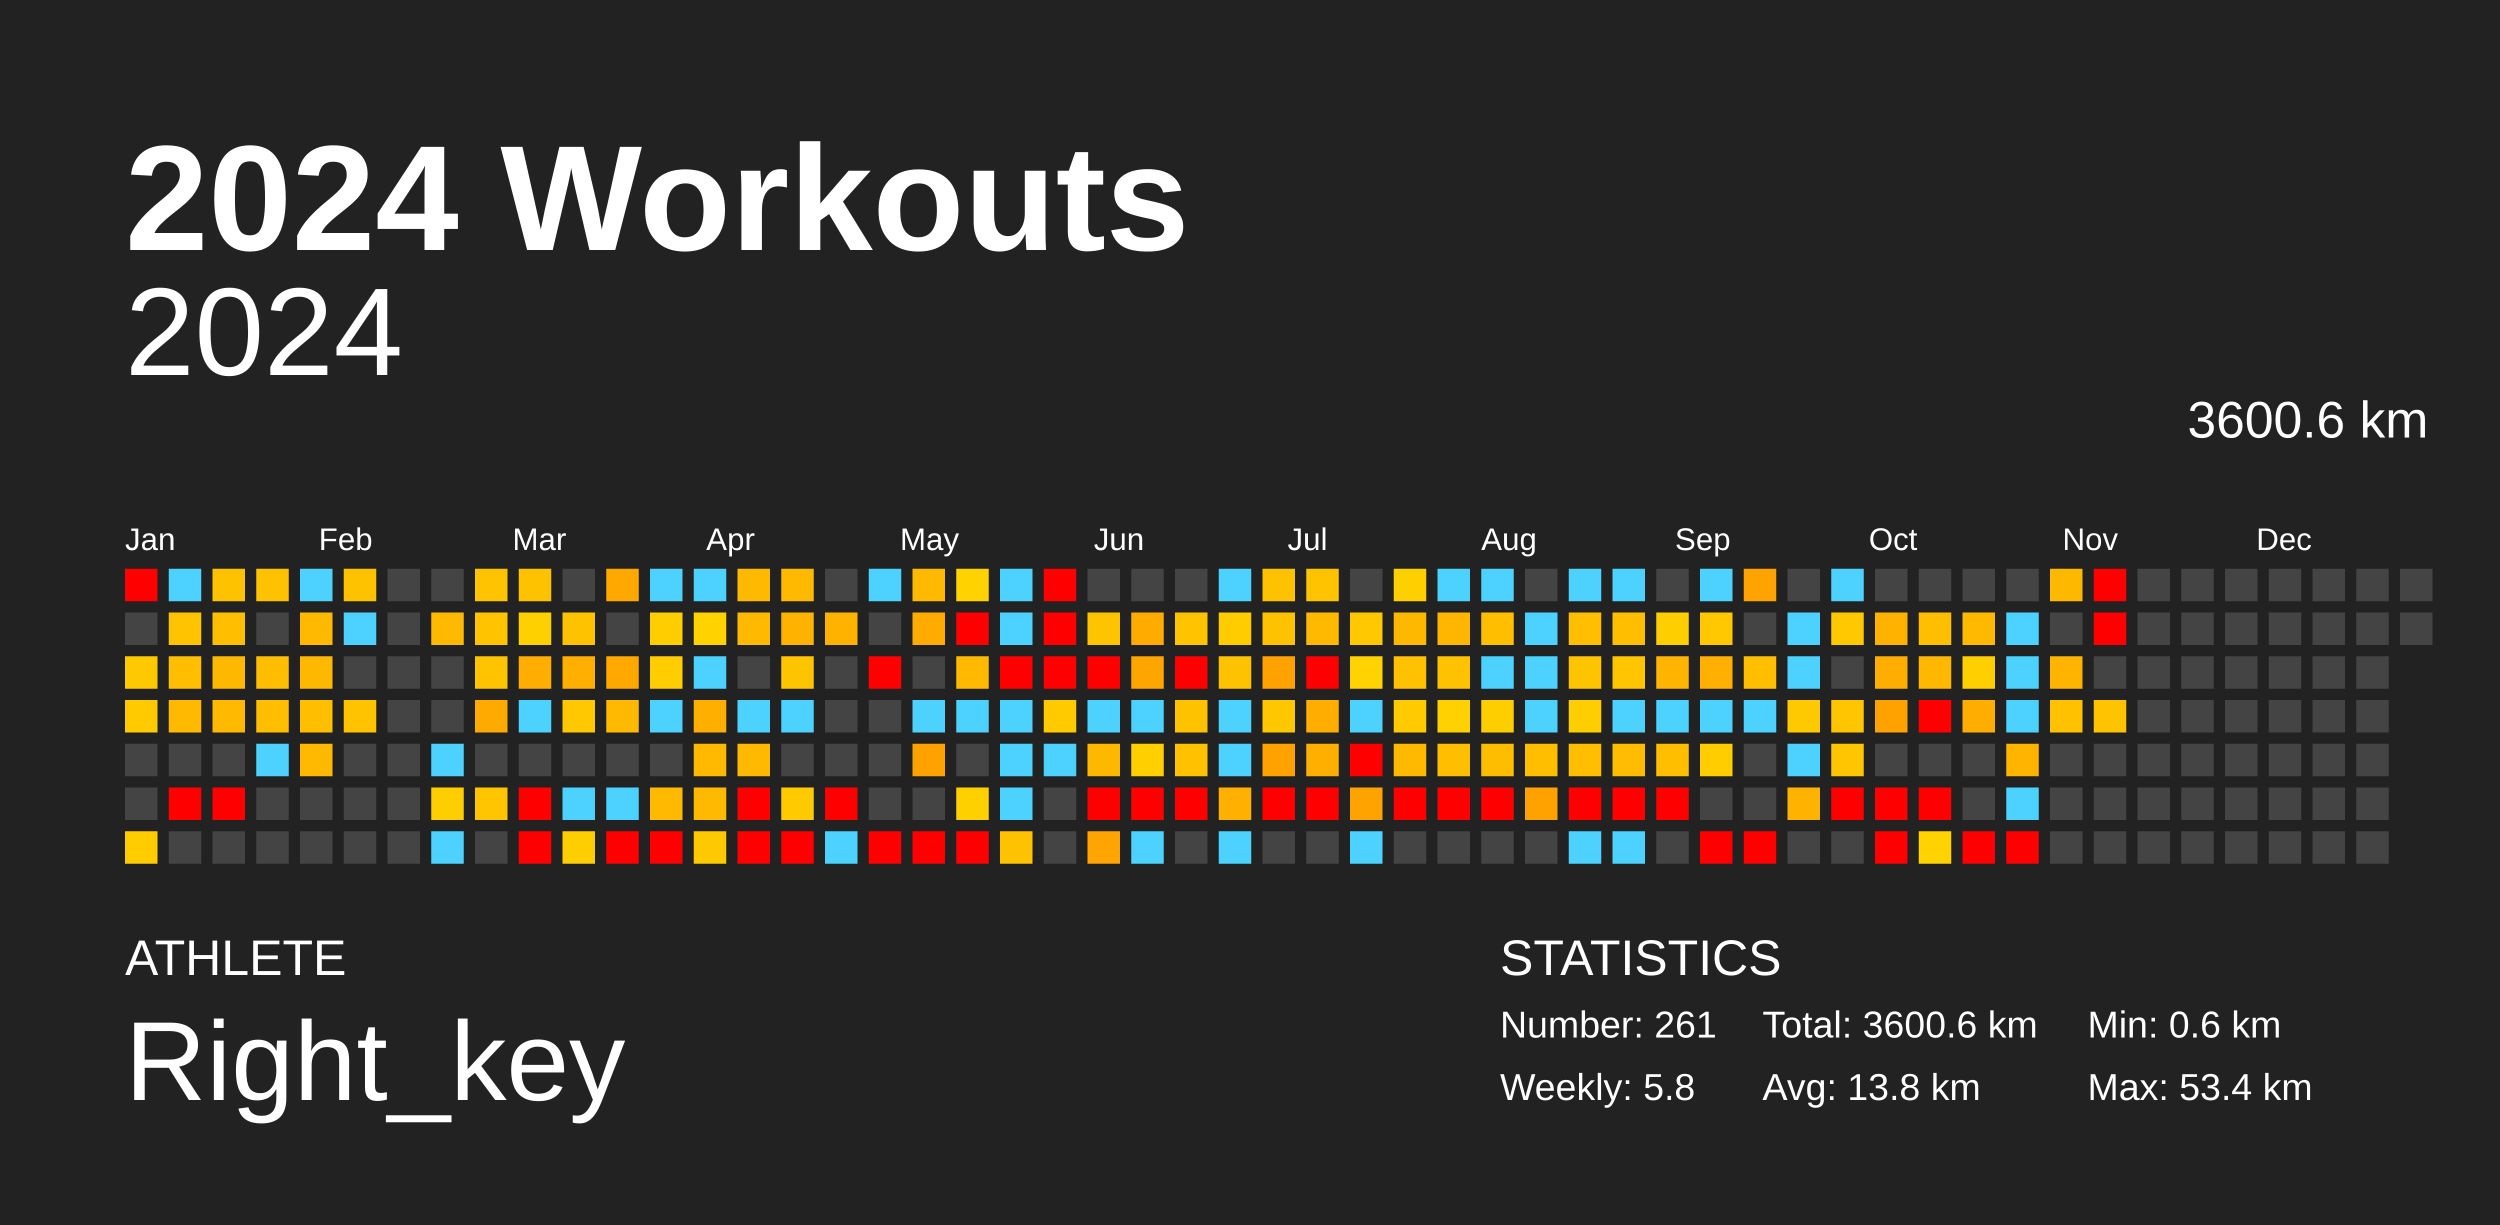
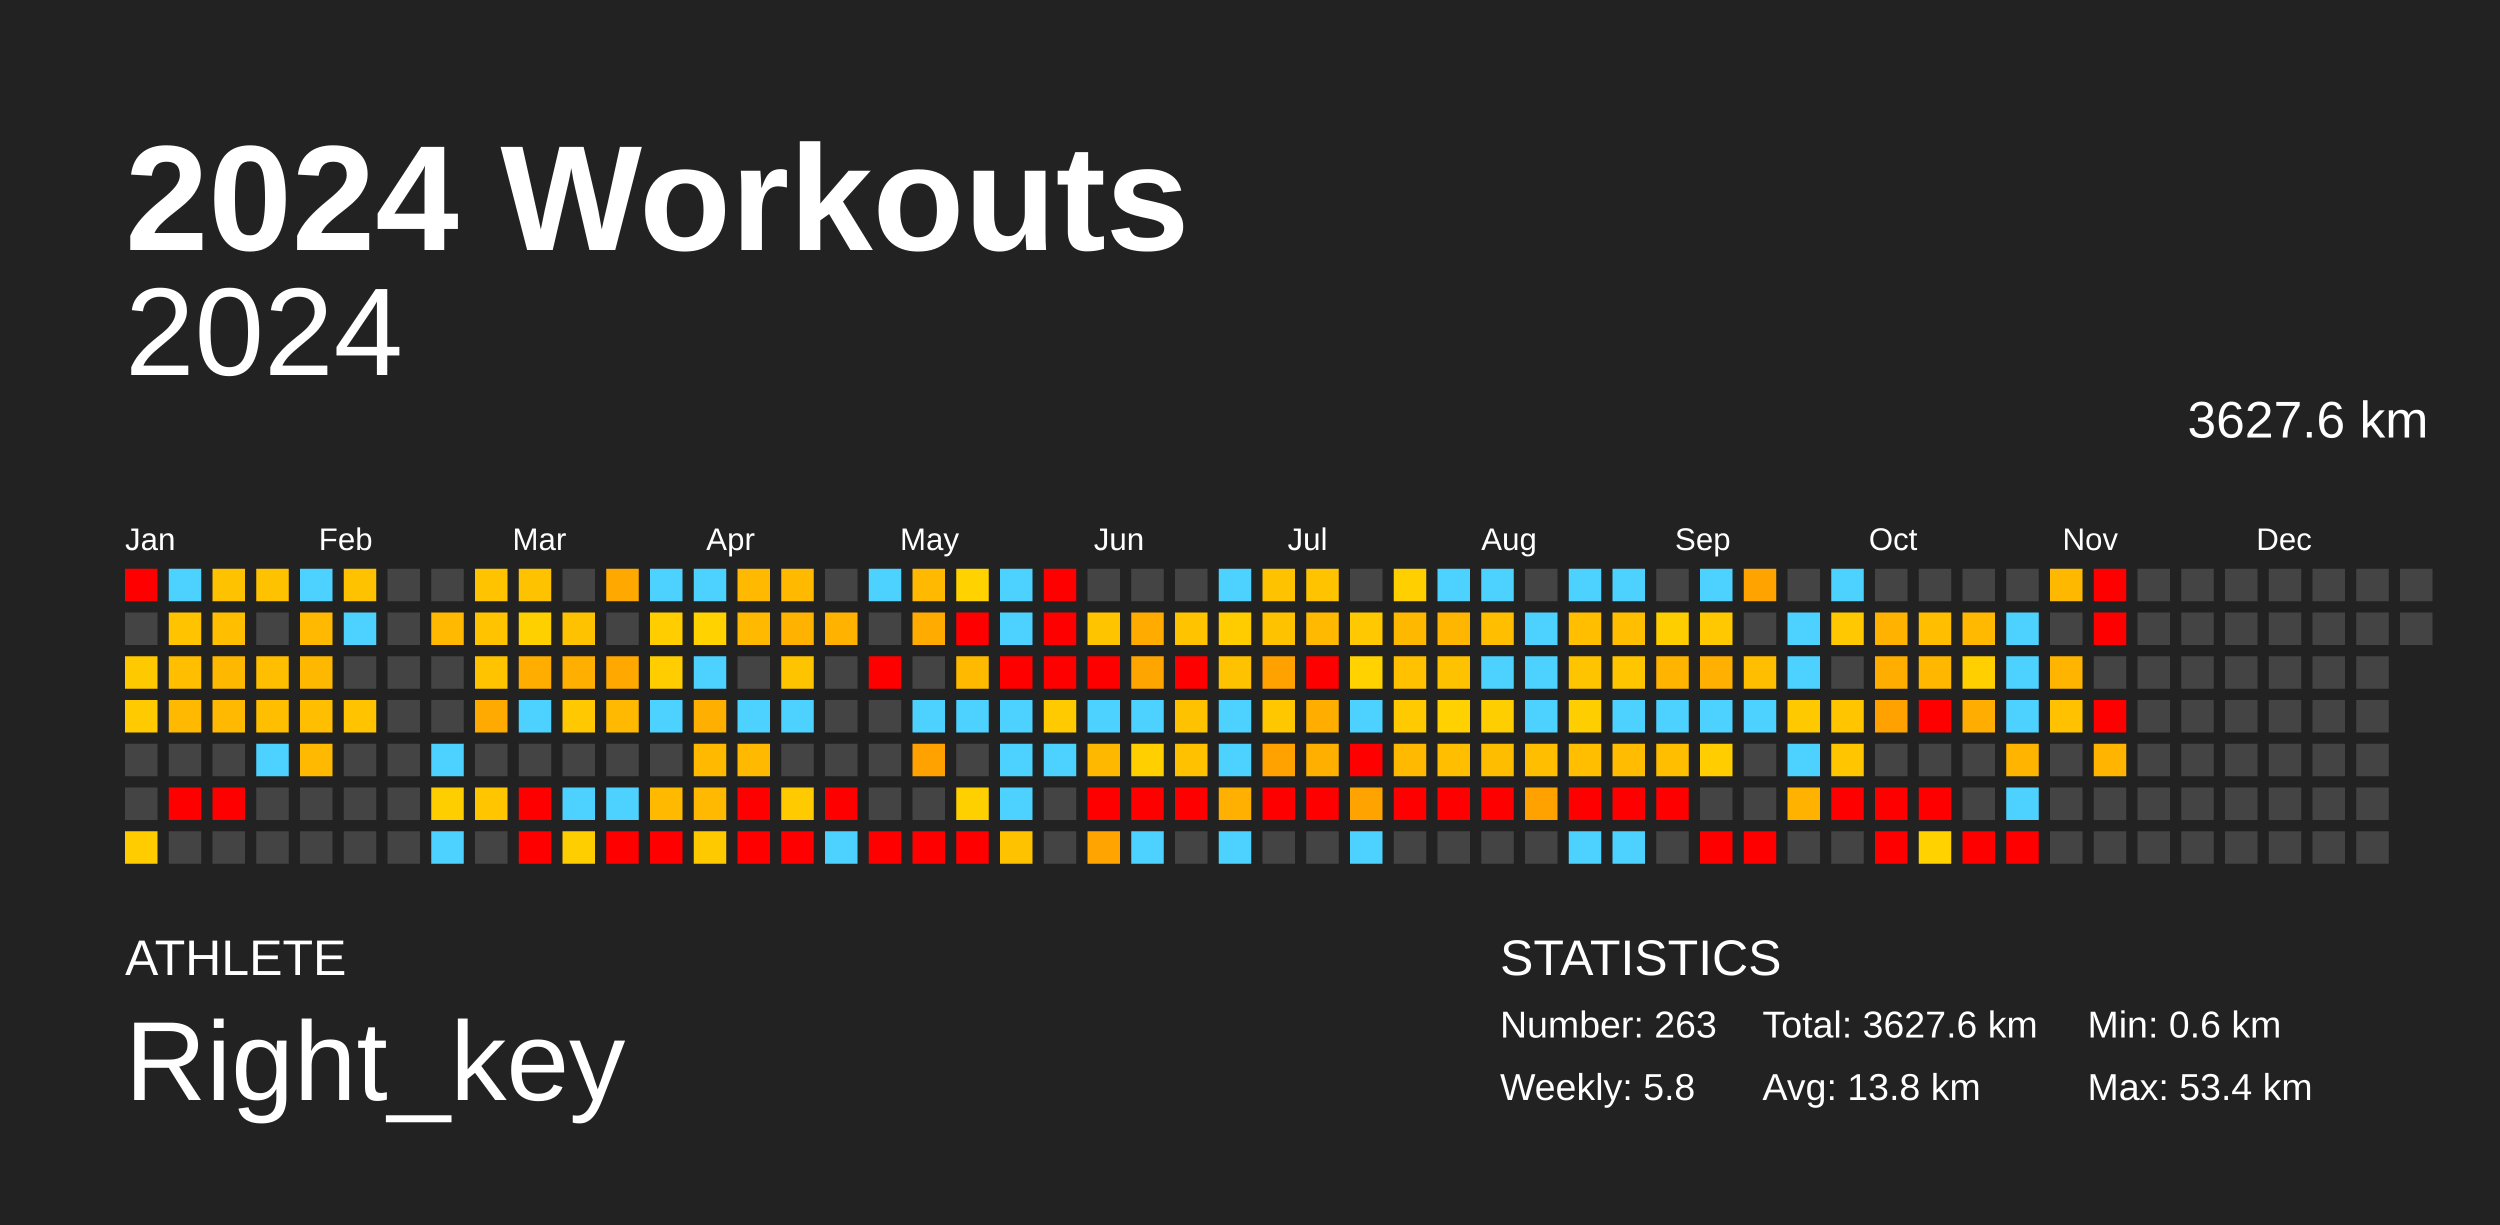
<svg xmlns="http://www.w3.org/2000/svg" baseProfile="full" height="98mm" version="1.1" viewBox="0,0,200,98" width="200mm">
  <defs />
  <rect fill="#222222" height="98" width="200" x="0" y="0" />
  <text fill="#FFFFFF" style="font-size:12px; font-family:Arial; font-weight:bold;" x="10" y="20">2024 Workouts</text>
  <text fill="#FFFFFF" style="font-size:4px; font-family:Arial" x="10" y="78">ATHLETE</text>
  <text fill="#FFFFFF" style="font-size:9px; font-family:Arial" x="10" y="88">Right_key</text>
  <text fill="#FFFFFF" style="font-size:4px; font-family:Arial" x="120" y="78">STATISTICS</text>
-   <text fill="#FFFFFF" style="font-size:3px; font-family:Arial" x="120" y="83">Number: 261</text>
+   <text fill="#FFFFFF" style="font-size:3px; font-family:Arial" x="120" y="83">Number: 263</text>
  <text fill="#FFFFFF" style="font-size:3px; font-family:Arial" x="120" y="88">Weekly: 5.8</text>
-   <text fill="#FFFFFF" style="font-size:3px; font-family:Arial" x="141" y="83">Total: 3600.6 km</text>
+   <text fill="#FFFFFF" style="font-size:3px; font-family:Arial" x="141" y="83">Total: 3627.6 km</text>
  <text fill="#FFFFFF" style="font-size:3px; font-family:Arial" x="141" y="88">Avg: 13.8 km</text>
  <text fill="#FFFFFF" style="font-size:3px; font-family:Arial" x="167" y="83">Min: 0.6 km</text>
  <text fill="#FFFFFF" style="font-size:3px; font-family:Arial" x="167" y="88">Max: 53.4 km</text>
  <text alignment-baseline="hanging" fill="#FFFFFF" style="font-size:10.0px; font-family:Arial;" x="10" y="30">2024</text>
-   <text alignment-baseline="hanging" fill="#FFFFFF" style="font-size:4.125px; font-family:Arial;" x="175" y="35">3600.6 km</text>
+   <text alignment-baseline="hanging" fill="#FFFFFF" style="font-size:4.125px; font-family:Arial;" x="175" y="35">3627.6 km</text>
  <text fill="#FFFFFF" style="font-size:2.5px; font-family:Arial" x="10.0" y="44">Jan</text>
  <text fill="#FFFFFF" style="font-size:2.5px; font-family:Arial" x="25.5" y="44">Feb</text>
  <text fill="#FFFFFF" style="font-size:2.5px; font-family:Arial" x="41.0" y="44">Mar</text>
  <text fill="#FFFFFF" style="font-size:2.5px; font-family:Arial" x="56.5" y="44">Apr</text>
  <text fill="#FFFFFF" style="font-size:2.5px; font-family:Arial" x="72.0" y="44">May</text>
  <text fill="#FFFFFF" style="font-size:2.5px; font-family:Arial" x="87.5" y="44">Jun</text>
  <text fill="#FFFFFF" style="font-size:2.5px; font-family:Arial" x="103.0" y="44">Jul</text>
  <text fill="#FFFFFF" style="font-size:2.5px; font-family:Arial" x="118.5" y="44">Aug</text>
  <text fill="#FFFFFF" style="font-size:2.5px; font-family:Arial" x="134.0" y="44">Sep</text>
  <text fill="#FFFFFF" style="font-size:2.5px; font-family:Arial" x="149.5" y="44">Oct</text>
  <text fill="#FFFFFF" style="font-size:2.5px; font-family:Arial" x="165.0" y="44">Nov</text>
  <text fill="#FFFFFF" style="font-size:2.5px; font-family:Arial" x="180.5" y="44">Dec</text>
  <rect fill="red" height="2.6" width="2.6" x="10.0" y="45.5" />
  <rect fill="#444444" height="2.6" width="2.6" x="10.0" y="49.0" />
  <rect fill="#ffc900" height="2.6" width="2.6" x="10.0" y="52.5" />
  <rect fill="#ffcb00" height="2.6" width="2.6" x="10.0" y="56.0" />
  <rect fill="#444444" height="2.6" width="2.6" x="10.0" y="59.5" />
  <rect fill="#444444" height="2.6" width="2.6" x="10.0" y="63.0" />
  <rect fill="#ffcc00" height="2.6" width="2.6" x="10.0" y="66.5" />
  <rect fill="#4dd2ff" height="2.6" width="2.6" x="13.5" y="45.5" />
  <rect fill="#ffc300" height="2.6" width="2.6" x="13.5" y="49.0" />
  <rect fill="#ffbe00" height="2.6" width="2.6" x="13.5" y="52.5" />
  <rect fill="#ffb900" height="2.6" width="2.6" x="13.5" y="56.0" />
  <rect fill="#444444" height="2.6" width="2.6" x="13.5" y="59.5" />
  <rect fill="red" height="2.6" width="2.6" x="13.5" y="63.0" />
  <rect fill="#444444" height="2.6" width="2.6" x="13.5" y="66.5" />
  <rect fill="#ffc200" height="2.6" width="2.6" x="17.0" y="45.5" />
  <rect fill="#ffbe00" height="2.6" width="2.6" x="17.0" y="49.0" />
  <rect fill="#ffb800" height="2.6" width="2.6" x="17.0" y="52.5" />
  <rect fill="#ffb900" height="2.6" width="2.6" x="17.0" y="56.0" />
  <rect fill="#444444" height="2.6" width="2.6" x="17.0" y="59.5" />
  <rect fill="red" height="2.6" width="2.6" x="17.0" y="63.0" />
  <rect fill="#444444" height="2.6" width="2.6" x="17.0" y="66.5" />
  <rect fill="#ffc200" height="2.6" width="2.6" x="20.5" y="45.5" />
  <rect fill="#444444" height="2.6" width="2.6" x="20.5" y="49.0" />
  <rect fill="#ffbe00" height="2.6" width="2.6" x="20.5" y="52.5" />
  <rect fill="#ffbe00" height="2.6" width="2.6" x="20.5" y="56.0" />
  <rect fill="#4dd2ff" height="2.6" width="2.6" x="20.5" y="59.5" />
  <rect fill="#444444" height="2.6" width="2.6" x="20.5" y="63.0" />
  <rect fill="#444444" height="2.6" width="2.6" x="20.5" y="66.5" />
  <rect fill="#4dd2ff" height="2.6" width="2.6" x="24.0" y="45.5" />
  <rect fill="#ffb900" height="2.6" width="2.6" x="24.0" y="49.0" />
  <rect fill="#ffb800" height="2.6" width="2.6" x="24.0" y="52.5" />
  <rect fill="#ffbe00" height="2.6" width="2.6" x="24.0" y="56.0" />
  <rect fill="#ffb900" height="2.6" width="2.6" x="24.0" y="59.5" />
  <rect fill="#444444" height="2.6" width="2.6" x="24.0" y="63.0" />
  <rect fill="#444444" height="2.6" width="2.6" x="24.0" y="66.5" />
  <rect fill="#ffc200" height="2.6" width="2.6" x="27.5" y="45.5" />
  <rect fill="#4dd2ff" height="2.6" width="2.6" x="27.5" y="49.0" />
  <rect fill="#444444" height="2.6" width="2.6" x="27.5" y="52.5" />
  <rect fill="#ffc300" height="2.6" width="2.6" x="27.5" y="56.0" />
  <rect fill="#444444" height="2.6" width="2.6" x="27.5" y="59.5" />
  <rect fill="#444444" height="2.6" width="2.6" x="27.5" y="63.0" />
  <rect fill="#444444" height="2.6" width="2.6" x="27.5" y="66.5" />
  <rect fill="#444444" height="2.6" width="2.6" x="31.0" y="45.5" />
  <rect fill="#444444" height="2.6" width="2.6" x="31.0" y="49.0" />
  <rect fill="#444444" height="2.6" width="2.6" x="31.0" y="52.5" />
  <rect fill="#444444" height="2.6" width="2.6" x="31.0" y="56.0" />
  <rect fill="#444444" height="2.6" width="2.6" x="31.0" y="59.5" />
  <rect fill="#444444" height="2.6" width="2.6" x="31.0" y="63.0" />
  <rect fill="#444444" height="2.6" width="2.6" x="31.0" y="66.5" />
  <rect fill="#444444" height="2.6" width="2.6" x="34.5" y="45.5" />
  <rect fill="#ffb900" height="2.6" width="2.6" x="34.5" y="49.0" />
  <rect fill="#444444" height="2.6" width="2.6" x="34.5" y="52.5" />
  <rect fill="#444444" height="2.6" width="2.6" x="34.5" y="56.0" />
  <rect fill="#4dd2ff" height="2.6" width="2.6" x="34.5" y="59.5" />
  <rect fill="#ffce00" height="2.6" width="2.6" x="34.5" y="63.0" />
  <rect fill="#4dd2ff" height="2.6" width="2.6" x="34.5" y="66.5" />
  <rect fill="#ffc300" height="2.6" width="2.6" x="38.0" y="45.5" />
  <rect fill="#ffc300" height="2.6" width="2.6" x="38.0" y="49.0" />
  <rect fill="#ffc300" height="2.6" width="2.6" x="38.0" y="52.5" />
  <rect fill="#ffaa00" height="2.6" width="2.6" x="38.0" y="56.0" />
  <rect fill="#444444" height="2.6" width="2.6" x="38.0" y="59.5" />
  <rect fill="#ffc600" height="2.6" width="2.6" x="38.0" y="63.0" />
  <rect fill="#444444" height="2.6" width="2.6" x="38.0" y="66.5" />
  <rect fill="#ffc200" height="2.6" width="2.6" x="41.5" y="45.5" />
  <rect fill="#ffd000" height="2.6" width="2.6" x="41.5" y="49.0" />
  <rect fill="#ffae00" height="2.6" width="2.6" x="41.5" y="52.5" />
  <rect fill="#4dd2ff" height="2.6" width="2.6" x="41.5" y="56.0" />
  <rect fill="#444444" height="2.6" width="2.6" x="41.5" y="59.5" />
  <rect fill="red" height="2.6" width="2.6" x="41.5" y="63.0" />
  <rect fill="red" height="2.6" width="2.6" x="41.5" y="66.5" />
  <rect fill="#444444" height="2.6" width="2.6" x="45.0" y="45.5" />
  <rect fill="#ffc200" height="2.6" width="2.6" x="45.0" y="49.0" />
  <rect fill="#ffaf00" height="2.6" width="2.6" x="45.0" y="52.5" />
  <rect fill="#ffc800" height="2.6" width="2.6" x="45.0" y="56.0" />
  <rect fill="#444444" height="2.6" width="2.6" x="45.0" y="59.5" />
  <rect fill="#4dd2ff" height="2.6" width="2.6" x="45.0" y="63.0" />
  <rect fill="#ffce00" height="2.6" width="2.6" x="45.0" y="66.5" />
  <rect fill="#ffa900" height="2.6" width="2.6" x="48.5" y="45.5" />
  <rect fill="#444444" height="2.6" width="2.6" x="48.5" y="49.0" />
  <rect fill="#ffa800" height="2.6" width="2.6" x="48.5" y="52.5" />
  <rect fill="#ffb900" height="2.6" width="2.6" x="48.5" y="56.0" />
  <rect fill="#444444" height="2.6" width="2.6" x="48.5" y="59.5" />
  <rect fill="#4dd2ff" height="2.6" width="2.6" x="48.5" y="63.0" />
  <rect fill="red" height="2.6" width="2.6" x="48.5" y="66.5" />
  <rect fill="#4dd2ff" height="2.6" width="2.6" x="52.0" y="45.5" />
  <rect fill="#ffcd00" height="2.6" width="2.6" x="52.0" y="49.0" />
  <rect fill="#ffcd00" height="2.6" width="2.6" x="52.0" y="52.5" />
  <rect fill="#4dd2ff" height="2.6" width="2.6" x="52.0" y="56.0" />
  <rect fill="#444444" height="2.6" width="2.6" x="52.0" y="59.5" />
  <rect fill="#ffba00" height="2.6" width="2.6" x="52.0" y="63.0" />
  <rect fill="red" height="2.6" width="2.6" x="52.0" y="66.5" />
  <rect fill="#4dd2ff" height="2.6" width="2.6" x="55.5" y="45.5" />
  <rect fill="#ffd200" height="2.6" width="2.6" x="55.5" y="49.0" />
  <rect fill="#4dd2ff" height="2.6" width="2.6" x="55.5" y="52.5" />
  <rect fill="#ffaf00" height="2.6" width="2.6" x="55.5" y="56.0" />
  <rect fill="#ffba00" height="2.6" width="2.6" x="55.5" y="59.5" />
  <rect fill="#ffb900" height="2.6" width="2.6" x="55.5" y="63.0" />
  <rect fill="#ffc900" height="2.6" width="2.6" x="55.5" y="66.5" />
  <rect fill="#ffb900" height="2.6" width="2.6" x="59.0" y="45.5" />
  <rect fill="#ffb900" height="2.6" width="2.6" x="59.0" y="49.0" />
  <rect fill="#444444" height="2.6" width="2.6" x="59.0" y="52.5" />
  <rect fill="#4dd2ff" height="2.6" width="2.6" x="59.0" y="56.0" />
  <rect fill="#ffb900" height="2.6" width="2.6" x="59.0" y="59.5" />
  <rect fill="red" height="2.6" width="2.6" x="59.0" y="63.0" />
  <rect fill="red" height="2.6" width="2.6" x="59.0" y="66.5" />
  <rect fill="#ffba00" height="2.6" width="2.6" x="62.5" y="45.5" />
  <rect fill="#ffb300" height="2.6" width="2.6" x="62.5" y="49.0" />
  <rect fill="#ffc400" height="2.6" width="2.6" x="62.5" y="52.5" />
  <rect fill="#4dd2ff" height="2.6" width="2.6" x="62.5" y="56.0" />
  <rect fill="#444444" height="2.6" width="2.6" x="62.5" y="59.5" />
  <rect fill="#ffca00" height="2.6" width="2.6" x="62.5" y="63.0" />
  <rect fill="red" height="2.6" width="2.6" x="62.5" y="66.5" />
  <rect fill="#444444" height="2.6" width="2.6" x="66.0" y="45.5" />
  <rect fill="#ffb200" height="2.6" width="2.6" x="66.0" y="49.0" />
  <rect fill="#444444" height="2.6" width="2.6" x="66.0" y="52.5" />
  <rect fill="#444444" height="2.6" width="2.6" x="66.0" y="56.0" />
  <rect fill="#444444" height="2.6" width="2.6" x="66.0" y="59.5" />
  <rect fill="red" height="2.6" width="2.6" x="66.0" y="63.0" />
  <rect fill="#4dd2ff" height="2.6" width="2.6" x="66.0" y="66.5" />
  <rect fill="#4dd2ff" height="2.6" width="2.6" x="69.5" y="45.5" />
  <rect fill="#444444" height="2.6" width="2.6" x="69.5" y="49.0" />
  <rect fill="red" height="2.6" width="2.6" x="69.5" y="52.5" />
  <rect fill="#444444" height="2.6" width="2.6" x="69.5" y="56.0" />
  <rect fill="#444444" height="2.6" width="2.6" x="69.5" y="59.5" />
  <rect fill="#444444" height="2.6" width="2.6" x="69.5" y="63.0" />
  <rect fill="red" height="2.6" width="2.6" x="69.5" y="66.5" />
  <rect fill="#ffb900" height="2.6" width="2.6" x="73.0" y="45.5" />
  <rect fill="#ffab00" height="2.6" width="2.6" x="73.0" y="49.0" />
  <rect fill="#444444" height="2.6" width="2.6" x="73.0" y="52.5" />
  <rect fill="#4dd2ff" height="2.6" width="2.6" x="73.0" y="56.0" />
  <rect fill="#ffa200" height="2.6" width="2.6" x="73.0" y="59.5" />
  <rect fill="#444444" height="2.6" width="2.6" x="73.0" y="63.0" />
  <rect fill="red" height="2.6" width="2.6" x="73.0" y="66.5" />
  <rect fill="#ffd200" height="2.6" width="2.6" x="76.5" y="45.5" />
  <rect fill="red" height="2.6" width="2.6" x="76.5" y="49.0" />
  <rect fill="#ffba00" height="2.6" width="2.6" x="76.5" y="52.5" />
  <rect fill="#4dd2ff" height="2.6" width="2.6" x="76.5" y="56.0" />
  <rect fill="#444444" height="2.6" width="2.6" x="76.5" y="59.5" />
  <rect fill="#ffd000" height="2.6" width="2.6" x="76.5" y="63.0" />
  <rect fill="red" height="2.6" width="2.6" x="76.5" y="66.5" />
  <rect fill="#4dd2ff" height="2.6" width="2.6" x="80.0" y="45.5" />
  <rect fill="#4dd2ff" height="2.6" width="2.6" x="80.0" y="49.0" />
  <rect fill="red" height="2.6" width="2.6" x="80.0" y="52.5" />
  <rect fill="#4dd2ff" height="2.6" width="2.6" x="80.0" y="56.0" />
  <rect fill="#4dd2ff" height="2.6" width="2.6" x="80.0" y="59.5" />
  <rect fill="#4dd2ff" height="2.6" width="2.6" x="80.0" y="63.0" />
  <rect fill="#ffc200" height="2.6" width="2.6" x="80.0" y="66.5" />
  <rect fill="red" height="2.6" width="2.6" x="83.5" y="45.5" />
  <rect fill="red" height="2.6" width="2.6" x="83.5" y="49.0" />
  <rect fill="red" height="2.6" width="2.6" x="83.5" y="52.5" />
  <rect fill="#ffcb00" height="2.6" width="2.6" x="83.5" y="56.0" />
  <rect fill="#4dd2ff" height="2.6" width="2.6" x="83.5" y="59.5" />
  <rect fill="#444444" height="2.6" width="2.6" x="83.5" y="63.0" />
  <rect fill="#444444" height="2.6" width="2.6" x="83.5" y="66.5" />
  <rect fill="#444444" height="2.6" width="2.6" x="87.0" y="45.5" />
  <rect fill="#ffc400" height="2.6" width="2.6" x="87.0" y="49.0" />
  <rect fill="red" height="2.6" width="2.6" x="87.0" y="52.5" />
  <rect fill="#4dd2ff" height="2.6" width="2.6" x="87.0" y="56.0" />
  <rect fill="#ffb800" height="2.6" width="2.6" x="87.0" y="59.5" />
  <rect fill="red" height="2.6" width="2.6" x="87.0" y="63.0" />
  <rect fill="#ffa400" height="2.6" width="2.6" x="87.0" y="66.5" />
  <rect fill="#444444" height="2.6" width="2.6" x="90.5" y="45.5" />
  <rect fill="#ffab00" height="2.6" width="2.6" x="90.5" y="49.0" />
  <rect fill="#ffa500" height="2.6" width="2.6" x="90.5" y="52.5" />
  <rect fill="#4dd2ff" height="2.6" width="2.6" x="90.5" y="56.0" />
  <rect fill="#ffcf00" height="2.6" width="2.6" x="90.5" y="59.5" />
  <rect fill="red" height="2.6" width="2.6" x="90.5" y="63.0" />
  <rect fill="#4dd2ff" height="2.6" width="2.6" x="90.5" y="66.5" />
  <rect fill="#444444" height="2.6" width="2.6" x="94.0" y="45.5" />
  <rect fill="#ffc300" height="2.6" width="2.6" x="94.0" y="49.0" />
  <rect fill="red" height="2.6" width="2.6" x="94.0" y="52.5" />
  <rect fill="#ffc200" height="2.6" width="2.6" x="94.0" y="56.0" />
  <rect fill="#ffc100" height="2.6" width="2.6" x="94.0" y="59.5" />
  <rect fill="red" height="2.6" width="2.6" x="94.0" y="63.0" />
  <rect fill="#444444" height="2.6" width="2.6" x="94.0" y="66.5" />
  <rect fill="#4dd2ff" height="2.6" width="2.6" x="97.5" y="45.5" />
  <rect fill="#ffcc00" height="2.6" width="2.6" x="97.5" y="49.0" />
  <rect fill="#ffc200" height="2.6" width="2.6" x="97.5" y="52.5" />
  <rect fill="#4dd2ff" height="2.6" width="2.6" x="97.5" y="56.0" />
  <rect fill="#4dd2ff" height="2.6" width="2.6" x="97.5" y="59.5" />
  <rect fill="#ffb000" height="2.6" width="2.6" x="97.5" y="63.0" />
  <rect fill="#4dd2ff" height="2.6" width="2.6" x="97.5" y="66.5" />
  <rect fill="#ffc200" height="2.6" width="2.6" x="101.0" y="45.5" />
  <rect fill="#ffc200" height="2.6" width="2.6" x="101.0" y="49.0" />
  <rect fill="#ffa200" height="2.6" width="2.6" x="101.0" y="52.5" />
  <rect fill="#ffc700" height="2.6" width="2.6" x="101.0" y="56.0" />
  <rect fill="#ffa200" height="2.6" width="2.6" x="101.0" y="59.5" />
  <rect fill="red" height="2.6" width="2.6" x="101.0" y="63.0" />
  <rect fill="#444444" height="2.6" width="2.6" x="101.0" y="66.5" />
  <rect fill="#ffc300" height="2.6" width="2.6" x="104.5" y="45.5" />
  <rect fill="#ffb900" height="2.6" width="2.6" x="104.5" y="49.0" />
  <rect fill="red" height="2.6" width="2.6" x="104.5" y="52.5" />
  <rect fill="#ffae00" height="2.6" width="2.6" x="104.5" y="56.0" />
  <rect fill="#ffaf00" height="2.6" width="2.6" x="104.5" y="59.5" />
  <rect fill="red" height="2.6" width="2.6" x="104.5" y="63.0" />
  <rect fill="#444444" height="2.6" width="2.6" x="104.5" y="66.5" />
  <rect fill="#444444" height="2.6" width="2.6" x="108.0" y="45.5" />
  <rect fill="#ffc800" height="2.6" width="2.6" x="108.0" y="49.0" />
  <rect fill="#ffd200" height="2.6" width="2.6" x="108.0" y="52.5" />
  <rect fill="#4dd2ff" height="2.6" width="2.6" x="108.0" y="56.0" />
  <rect fill="red" height="2.6" width="2.6" x="108.0" y="59.5" />
  <rect fill="#ffa300" height="2.6" width="2.6" x="108.0" y="63.0" />
  <rect fill="#4dd2ff" height="2.6" width="2.6" x="108.0" y="66.5" />
  <rect fill="#ffcf00" height="2.6" width="2.6" x="111.5" y="45.5" />
  <rect fill="#ffb800" height="2.6" width="2.6" x="111.5" y="49.0" />
  <rect fill="#ffc100" height="2.6" width="2.6" x="111.5" y="52.5" />
  <rect fill="#ffca00" height="2.6" width="2.6" x="111.5" y="56.0" />
  <rect fill="#ffb900" height="2.6" width="2.6" x="111.5" y="59.5" />
  <rect fill="red" height="2.6" width="2.6" x="111.5" y="63.0" />
  <rect fill="#444444" height="2.6" width="2.6" x="111.5" y="66.5" />
  <rect fill="#4dd2ff" height="2.6" width="2.6" x="115.0" y="45.5" />
  <rect fill="#ffb600" height="2.6" width="2.6" x="115.0" y="49.0" />
  <rect fill="#ffc200" height="2.6" width="2.6" x="115.0" y="52.5" />
  <rect fill="#ffd100" height="2.6" width="2.6" x="115.0" y="56.0" />
  <rect fill="#ffbf00" height="2.6" width="2.6" x="115.0" y="59.5" />
  <rect fill="red" height="2.6" width="2.6" x="115.0" y="63.0" />
  <rect fill="#444444" height="2.6" width="2.6" x="115.0" y="66.5" />
  <rect fill="#4dd2ff" height="2.6" width="2.6" x="118.5" y="45.5" />
  <rect fill="#ffbf00" height="2.6" width="2.6" x="118.5" y="49.0" />
  <rect fill="#4dd2ff" height="2.6" width="2.6" x="118.5" y="52.5" />
  <rect fill="#ffce00" height="2.6" width="2.6" x="118.5" y="56.0" />
  <rect fill="#ffbd00" height="2.6" width="2.6" x="118.5" y="59.5" />
  <rect fill="red" height="2.6" width="2.6" x="118.5" y="63.0" />
  <rect fill="#444444" height="2.6" width="2.6" x="118.5" y="66.5" />
  <rect fill="#444444" height="2.6" width="2.6" x="122.0" y="45.5" />
  <rect fill="#4dd2ff" height="2.6" width="2.6" x="122.0" y="49.0" />
  <rect fill="#4dd2ff" height="2.6" width="2.6" x="122.0" y="52.5" />
  <rect fill="#4dd2ff" height="2.6" width="2.6" x="122.0" y="56.0" />
  <rect fill="#ffbf00" height="2.6" width="2.6" x="122.0" y="59.5" />
  <rect fill="#ffa200" height="2.6" width="2.6" x="122.0" y="63.0" />
  <rect fill="#444444" height="2.6" width="2.6" x="122.0" y="66.5" />
  <rect fill="#4dd2ff" height="2.6" width="2.6" x="125.5" y="45.5" />
  <rect fill="#ffbf00" height="2.6" width="2.6" x="125.5" y="49.0" />
  <rect fill="#ffc400" height="2.6" width="2.6" x="125.5" y="52.5" />
  <rect fill="#ffce00" height="2.6" width="2.6" x="125.5" y="56.0" />
  <rect fill="#ffbf00" height="2.6" width="2.6" x="125.5" y="59.5" />
  <rect fill="red" height="2.6" width="2.6" x="125.5" y="63.0" />
  <rect fill="#4dd2ff" height="2.6" width="2.6" x="125.5" y="66.5" />
  <rect fill="#4dd2ff" height="2.6" width="2.6" x="129.0" y="45.5" />
  <rect fill="#ffbf00" height="2.6" width="2.6" x="129.0" y="49.0" />
  <rect fill="#ffc600" height="2.6" width="2.6" x="129.0" y="52.5" />
  <rect fill="#4dd2ff" height="2.6" width="2.6" x="129.0" y="56.0" />
  <rect fill="#ffbc00" height="2.6" width="2.6" x="129.0" y="59.5" />
  <rect fill="red" height="2.6" width="2.6" x="129.0" y="63.0" />
  <rect fill="#4dd2ff" height="2.6" width="2.6" x="129.0" y="66.5" />
  <rect fill="#444444" height="2.6" width="2.6" x="132.5" y="45.5" />
  <rect fill="#ffce00" height="2.6" width="2.6" x="132.5" y="49.0" />
  <rect fill="#ffb500" height="2.6" width="2.6" x="132.5" y="52.5" />
  <rect fill="#4dd2ff" height="2.6" width="2.6" x="132.5" y="56.0" />
  <rect fill="#ffbf00" height="2.6" width="2.6" x="132.5" y="59.5" />
  <rect fill="red" height="2.6" width="2.6" x="132.5" y="63.0" />
  <rect fill="#444444" height="2.6" width="2.6" x="132.5" y="66.5" />
  <rect fill="#4dd2ff" height="2.6" width="2.6" x="136.0" y="45.5" />
  <rect fill="#ffc800" height="2.6" width="2.6" x="136.0" y="49.0" />
  <rect fill="#ffb000" height="2.6" width="2.6" x="136.0" y="52.5" />
  <rect fill="#4dd2ff" height="2.6" width="2.6" x="136.0" y="56.0" />
  <rect fill="#ffcd00" height="2.6" width="2.6" x="136.0" y="59.5" />
  <rect fill="#444444" height="2.6" width="2.6" x="136.0" y="63.0" />
  <rect fill="red" height="2.6" width="2.6" x="136.0" y="66.5" />
  <rect fill="#ffa300" height="2.6" width="2.6" x="139.5" y="45.5" />
  <rect fill="#444444" height="2.6" width="2.6" x="139.5" y="49.0" />
  <rect fill="#ffbf00" height="2.6" width="2.6" x="139.5" y="52.5" />
  <rect fill="#4dd2ff" height="2.6" width="2.6" x="139.5" y="56.0" />
  <rect fill="#444444" height="2.6" width="2.6" x="139.5" y="59.5" />
  <rect fill="#444444" height="2.6" width="2.6" x="139.5" y="63.0" />
  <rect fill="red" height="2.6" width="2.6" x="139.5" y="66.5" />
  <rect fill="#444444" height="2.6" width="2.6" x="143.0" y="45.5" />
  <rect fill="#4dd2ff" height="2.6" width="2.6" x="143.0" y="49.0" />
  <rect fill="#4dd2ff" height="2.6" width="2.6" x="143.0" y="52.5" />
  <rect fill="#ffc900" height="2.6" width="2.6" x="143.0" y="56.0" />
  <rect fill="#4dd2ff" height="2.6" width="2.6" x="143.0" y="59.5" />
  <rect fill="#ffb200" height="2.6" width="2.6" x="143.0" y="63.0" />
  <rect fill="#444444" height="2.6" width="2.6" x="143.0" y="66.5" />
  <rect fill="#4dd2ff" height="2.6" width="2.6" x="146.5" y="45.5" />
  <rect fill="#ffc800" height="2.6" width="2.6" x="146.5" y="49.0" />
  <rect fill="#444444" height="2.6" width="2.6" x="146.5" y="52.5" />
  <rect fill="#ffc600" height="2.6" width="2.6" x="146.5" y="56.0" />
  <rect fill="#ffc600" height="2.6" width="2.6" x="146.5" y="59.5" />
  <rect fill="red" height="2.6" width="2.6" x="146.5" y="63.0" />
  <rect fill="#444444" height="2.6" width="2.6" x="146.5" y="66.5" />
  <rect fill="#444444" height="2.6" width="2.6" x="150.0" y="45.5" />
  <rect fill="#ffb300" height="2.6" width="2.6" x="150.0" y="49.0" />
  <rect fill="#ffae00" height="2.6" width="2.6" x="150.0" y="52.5" />
  <rect fill="#ffa200" height="2.6" width="2.6" x="150.0" y="56.0" />
  <rect fill="#444444" height="2.6" width="2.6" x="150.0" y="59.5" />
  <rect fill="red" height="2.6" width="2.6" x="150.0" y="63.0" />
  <rect fill="red" height="2.6" width="2.6" x="150.0" y="66.5" />
  <rect fill="#444444" height="2.6" width="2.6" x="153.5" y="45.5" />
  <rect fill="#ffbf00" height="2.6" width="2.6" x="153.5" y="49.0" />
  <rect fill="#ffb700" height="2.6" width="2.6" x="153.5" y="52.5" />
  <rect fill="red" height="2.6" width="2.6" x="153.5" y="56.0" />
  <rect fill="#444444" height="2.6" width="2.6" x="153.5" y="59.5" />
  <rect fill="red" height="2.6" width="2.6" x="153.5" y="63.0" />
  <rect fill="#ffd200" height="2.6" width="2.6" x="153.5" y="66.5" />
  <rect fill="#444444" height="2.6" width="2.6" x="157.0" y="45.5" />
  <rect fill="#ffb900" height="2.6" width="2.6" x="157.0" y="49.0" />
  <rect fill="#ffcf00" height="2.6" width="2.6" x="157.0" y="52.5" />
  <rect fill="#ffad00" height="2.6" width="2.6" x="157.0" y="56.0" />
  <rect fill="#444444" height="2.6" width="2.6" x="157.0" y="59.5" />
  <rect fill="#444444" height="2.6" width="2.6" x="157.0" y="63.0" />
  <rect fill="red" height="2.6" width="2.6" x="157.0" y="66.5" />
  <rect fill="#444444" height="2.6" width="2.6" x="160.5" y="45.5" />
  <rect fill="#4dd2ff" height="2.6" width="2.6" x="160.5" y="49.0" />
  <rect fill="#4dd2ff" height="2.6" width="2.6" x="160.5" y="52.5" />
  <rect fill="#4dd2ff" height="2.6" width="2.6" x="160.5" y="56.0" />
  <rect fill="#ffb500" height="2.6" width="2.6" x="160.5" y="59.5" />
  <rect fill="#4dd2ff" height="2.6" width="2.6" x="160.5" y="63.0" />
  <rect fill="red" height="2.6" width="2.6" x="160.5" y="66.5" />
  <rect fill="#ffb800" height="2.6" width="2.6" x="164.0" y="45.5" />
  <rect fill="#444444" height="2.6" width="2.6" x="164.0" y="49.0" />
  <rect fill="#ffb400" height="2.6" width="2.6" x="164.0" y="52.5" />
  <rect fill="#ffc100" height="2.6" width="2.6" x="164.0" y="56.0" />
  <rect fill="#444444" height="2.6" width="2.6" x="164.0" y="59.5" />
  <rect fill="#444444" height="2.6" width="2.6" x="164.0" y="63.0" />
  <rect fill="#444444" height="2.6" width="2.6" x="164.0" y="66.5" />
  <rect fill="red" height="2.6" width="2.6" x="167.5" y="45.5" />
  <rect fill="red" height="2.6" width="2.6" x="167.5" y="49.0" />
  <rect fill="#444444" height="2.6" width="2.6" x="167.5" y="52.5" />
-   <rect fill="#ffc300" height="2.6" width="2.6" x="167.5" y="56.0" />
-   <rect fill="#444444" height="2.6" width="2.6" x="167.5" y="59.5" />
+   <rect fill="red" height="2.6" width="2.6" x="167.5" y="56.0" />
+   <rect fill="#ffb500" height="2.6" width="2.6" x="167.5" y="59.5" />
  <rect fill="#444444" height="2.6" width="2.6" x="167.5" y="63.0" />
  <rect fill="#444444" height="2.6" width="2.6" x="167.5" y="66.5" />
  <rect fill="#444444" height="2.6" width="2.6" x="171.0" y="45.5" />
  <rect fill="#444444" height="2.6" width="2.6" x="171.0" y="49.0" />
  <rect fill="#444444" height="2.6" width="2.6" x="171.0" y="52.5" />
  <rect fill="#444444" height="2.6" width="2.6" x="171.0" y="56.0" />
  <rect fill="#444444" height="2.6" width="2.6" x="171.0" y="59.5" />
  <rect fill="#444444" height="2.6" width="2.6" x="171.0" y="63.0" />
  <rect fill="#444444" height="2.6" width="2.6" x="171.0" y="66.5" />
  <rect fill="#444444" height="2.6" width="2.6" x="174.5" y="45.5" />
  <rect fill="#444444" height="2.6" width="2.6" x="174.5" y="49.0" />
  <rect fill="#444444" height="2.6" width="2.6" x="174.5" y="52.5" />
  <rect fill="#444444" height="2.6" width="2.6" x="174.5" y="56.0" />
  <rect fill="#444444" height="2.6" width="2.6" x="174.5" y="59.5" />
  <rect fill="#444444" height="2.6" width="2.6" x="174.5" y="63.0" />
  <rect fill="#444444" height="2.6" width="2.6" x="174.5" y="66.5" />
  <rect fill="#444444" height="2.6" width="2.6" x="178.0" y="45.5" />
  <rect fill="#444444" height="2.6" width="2.6" x="178.0" y="49.0" />
  <rect fill="#444444" height="2.6" width="2.6" x="178.0" y="52.5" />
  <rect fill="#444444" height="2.6" width="2.6" x="178.0" y="56.0" />
  <rect fill="#444444" height="2.6" width="2.6" x="178.0" y="59.5" />
  <rect fill="#444444" height="2.6" width="2.6" x="178.0" y="63.0" />
  <rect fill="#444444" height="2.6" width="2.6" x="178.0" y="66.5" />
  <rect fill="#444444" height="2.6" width="2.6" x="181.5" y="45.5" />
  <rect fill="#444444" height="2.6" width="2.6" x="181.5" y="49.0" />
  <rect fill="#444444" height="2.6" width="2.6" x="181.5" y="52.5" />
  <rect fill="#444444" height="2.6" width="2.6" x="181.5" y="56.0" />
  <rect fill="#444444" height="2.6" width="2.6" x="181.5" y="59.5" />
  <rect fill="#444444" height="2.6" width="2.6" x="181.5" y="63.0" />
  <rect fill="#444444" height="2.6" width="2.6" x="181.5" y="66.5" />
  <rect fill="#444444" height="2.6" width="2.6" x="185.0" y="45.5" />
  <rect fill="#444444" height="2.6" width="2.6" x="185.0" y="49.0" />
  <rect fill="#444444" height="2.6" width="2.6" x="185.0" y="52.5" />
  <rect fill="#444444" height="2.6" width="2.6" x="185.0" y="56.0" />
  <rect fill="#444444" height="2.6" width="2.6" x="185.0" y="59.5" />
  <rect fill="#444444" height="2.6" width="2.6" x="185.0" y="63.0" />
  <rect fill="#444444" height="2.6" width="2.6" x="185.0" y="66.5" />
  <rect fill="#444444" height="2.6" width="2.6" x="188.5" y="45.5" />
  <rect fill="#444444" height="2.6" width="2.6" x="188.5" y="49.0" />
  <rect fill="#444444" height="2.6" width="2.6" x="188.5" y="52.5" />
  <rect fill="#444444" height="2.6" width="2.6" x="188.5" y="56.0" />
  <rect fill="#444444" height="2.6" width="2.6" x="188.5" y="59.5" />
  <rect fill="#444444" height="2.6" width="2.6" x="188.5" y="63.0" />
  <rect fill="#444444" height="2.6" width="2.6" x="188.5" y="66.5" />
  <rect fill="#444444" height="2.6" width="2.6" x="192.0" y="45.5" />
  <rect fill="#444444" height="2.6" width="2.6" x="192.0" y="49.0" />
</svg>
